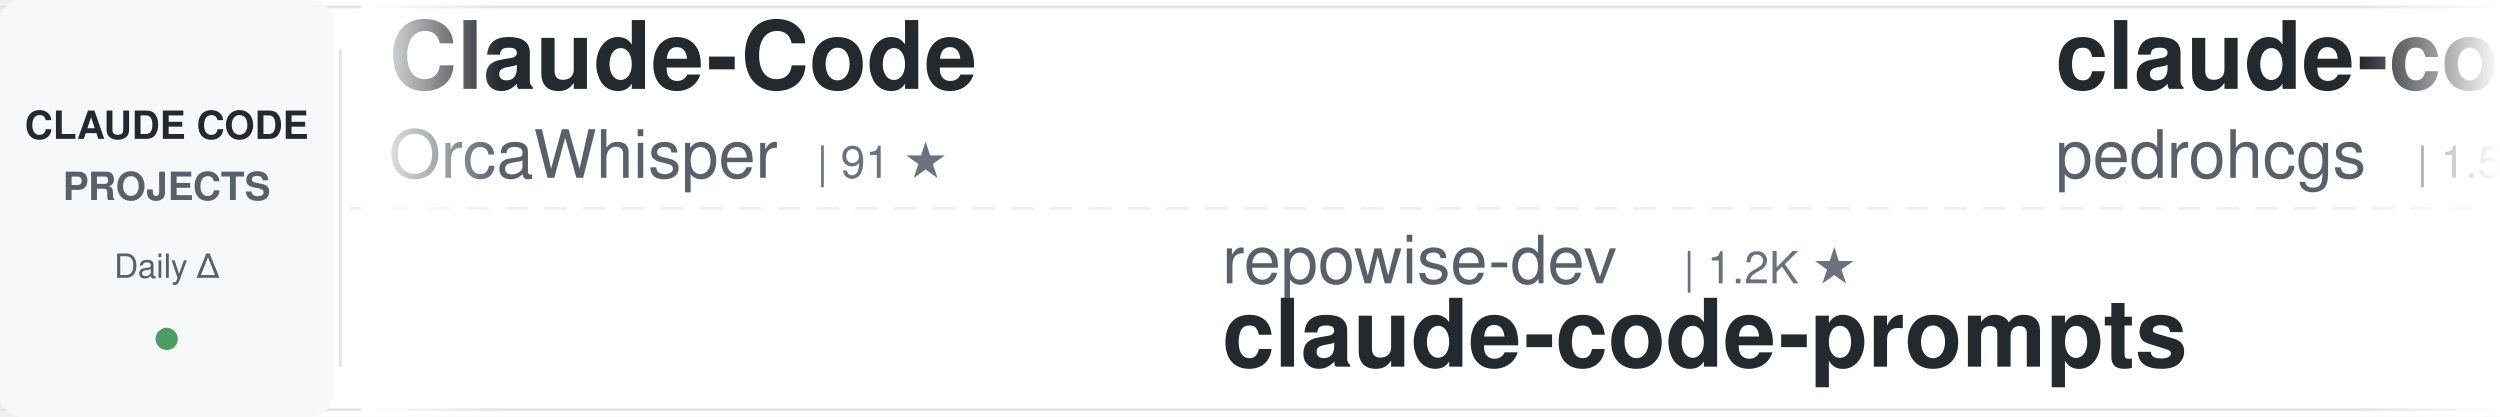
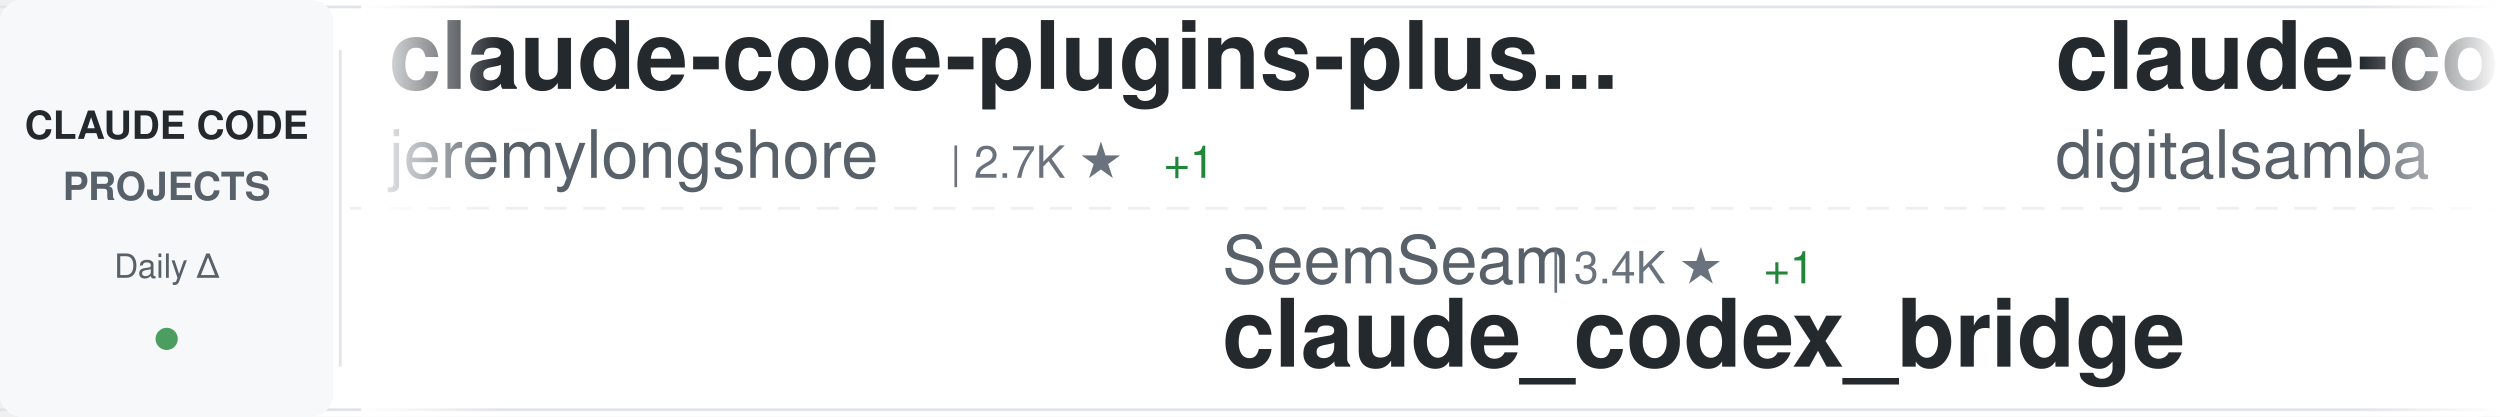
<svg xmlns="http://www.w3.org/2000/svg" width="900" height="150">
  <defs>
    <linearGradient id="awesomeLeftFade" x1="0%" y1="0%" x2="100%" y2="0%">
      <stop offset="0%" style="stop-color:#ffffff;stop-opacity:1" />
      <stop offset="100%" style="stop-color:#ffffff;stop-opacity:0" />
    </linearGradient>
    <linearGradient id="awesomeRightFade" x1="0%" y1="0%" x2="100%" y2="0%">
      <stop offset="0%" style="stop-color:#ffffff;stop-opacity:0" />
      <stop offset="100%" style="stop-color:#ffffff;stop-opacity:1" />
    </linearGradient>
  </defs>
  <rect width="900" height="150" fill="#ffffff" rx="8" />
  <rect x="0" y="2" width="900" height="1" fill="#e1e4e8" />
  <rect x="0" y="147" width="900" height="1" fill="#e1e4e8" />
  <line x1="0" y1="75" x2="900" y2="75" stroke="#e1e4e8" stroke-width="1" stroke-dasharray="8 6" opacity="0.6" />
  <rect x="0" y="0" width="120" height="150" fill="#f6f8fa" rx="8" />
  <text x="60" y="50" font-family="-apple-system, BlinkMacSystemFont, 'Segoe UI', Helvetica, Arial, sans-serif" font-size="14" font-weight="600" fill="#24292e" text-anchor="middle">CLAUDE CODE</text>
  <text x="60" y="72" font-family="-apple-system, BlinkMacSystemFont, 'Segoe UI', Helvetica, Arial, sans-serif" font-size="14" font-weight="600" fill="#586069" text-anchor="middle">PROJECTS</text>
  <text x="60" y="100" font-family="-apple-system, BlinkMacSystemFont, 'Segoe UI', Helvetica, Arial, sans-serif" font-size="12" font-weight="500" fill="#586069" text-anchor="middle">Daily Δ</text>
  <circle cx="60" cy="122" r="4" fill="#22863a" opacity="0.8" />
  <rect x="122" y="18" width="1" height="114" fill="#e1e4e8" />
  <clipPath id="awesomeTickerClip">
    <rect x="130" y="0" width="770" height="150" />
  </clipPath>
  <g clip-path="url(#awesomeTickerClip)">
    <g id="awesomeTickerItems">
      <animateTransform attributeName="transform" attributeType="XML" type="translate" from="0 0" to="-3000 0" dur="54s" repeatCount="indefinite" />
      <g transform="translate(0, 0)">
-         <text x="140" y="32" font-family="-apple-system, BlinkMacSystemFont, 'Segoe UI', Helvetica, Arial, sans-serif" font-size="34" font-weight="600" fill="#24292e">Claude-Code</text>
-         <text x="140" y="64" font-family="-apple-system, BlinkMacSystemFont, 'Segoe UI', Helvetica, Arial, sans-serif" font-size="24" font-weight="400" fill="#586069">OrcaWhisper</text>
-         <text x="294" y="64" font-family="-apple-system, BlinkMacSystemFont, 'Segoe UI', Helvetica, Arial, sans-serif" font-size="16" font-weight="500" fill="#6a737d">| 91 ★</text>
+         <text x="140" y="32" font-family="-apple-system, BlinkMacSystemFont, 'Segoe UI', Helvetica, Arial, sans-serif" font-size="34" font-weight="600" fill="#24292e">claude-code-plugins-plus...</text>
+         <text x="140" y="64" font-family="-apple-system, BlinkMacSystemFont, 'Segoe UI', Helvetica, Arial, sans-serif" font-size="24" font-weight="400" fill="#586069">jeremylongshore</text>
+         <text x="342" y="64" font-family="-apple-system, BlinkMacSystemFont, 'Segoe UI', Helvetica, Arial, sans-serif" font-size="16" font-weight="500" fill="#6a737d">| 2.7K ★</text>
+         <text x="419" y="64" font-family="-apple-system, BlinkMacSystemFont, 'Segoe UI', Helvetica, Arial, sans-serif" font-size="16" font-weight="500" fill="#22863a"> +1</text>
      </g>
      <g transform="translate(300, 0)">
+         <text x="140" y="102" font-family="-apple-system, BlinkMacSystemFont, 'Segoe UI', Helvetica, Arial, sans-serif" font-size="24" font-weight="400" fill="#586069">SeemSeam</text>
+         <text x="258" y="102" font-family="-apple-system, BlinkMacSystemFont, 'Segoe UI', Helvetica, Arial, sans-serif" font-size="16" font-weight="500" fill="#6a737d">| 3.4K ★</text>
+         <text x="335" y="102" font-family="-apple-system, BlinkMacSystemFont, 'Segoe UI', Helvetica, Arial, sans-serif" font-size="16" font-weight="500" fill="#22863a"> +1</text>
+         <text x="140" y="132" font-family="-apple-system, BlinkMacSystemFont, 'Segoe UI', Helvetica, Arial, sans-serif" font-size="34" font-weight="600" fill="#24292e">claude_codex_bridge</text>
+       </g>
+       <g transform="translate(600, 0)">
+         <text x="140" y="32" font-family="-apple-system, BlinkMacSystemFont, 'Segoe UI', Helvetica, Arial, sans-serif" font-size="34" font-weight="600" fill="#24292e">claude-code-video-toolki...</text>
+         <text x="140" y="64" font-family="-apple-system, BlinkMacSystemFont, 'Segoe UI', Helvetica, Arial, sans-serif" font-size="24" font-weight="400" fill="#586069">digitalsamba</text>
+         <text x="306" y="64" font-family="-apple-system, BlinkMacSystemFont, 'Segoe UI', Helvetica, Arial, sans-serif" font-size="16" font-weight="500" fill="#6a737d">| 2.0K ★</text>
+         <text x="383" y="64" font-family="-apple-system, BlinkMacSystemFont, 'Segoe UI', Helvetica, Arial, sans-serif" font-size="16" font-weight="500" fill="#22863a"> +1</text>
+       </g>
+       <g transform="translate(900, 0)">
        <text x="140" y="102" font-family="-apple-system, BlinkMacSystemFont, 'Segoe UI', Helvetica, Arial, sans-serif" font-size="24" font-weight="400" fill="#586069">repowise-dev</text>
        <text x="306" y="102" font-family="-apple-system, BlinkMacSystemFont, 'Segoe UI', Helvetica, Arial, sans-serif" font-size="16" font-weight="500" fill="#6a737d">| 1.2K ★</text>
+         <text x="383" y="102" font-family="-apple-system, BlinkMacSystemFont, 'Segoe UI', Helvetica, Arial, sans-serif" font-size="16" font-weight="500" fill="#22863a"> +1</text>
        <text x="140" y="132" font-family="-apple-system, BlinkMacSystemFont, 'Segoe UI', Helvetica, Arial, sans-serif" font-size="34" font-weight="600" fill="#24292e">claude-code-prompts</text>
      </g>
-       <g transform="translate(600, 0)">
-         <text x="140" y="32" font-family="-apple-system, BlinkMacSystemFont, 'Segoe UI', Helvetica, Arial, sans-serif" font-size="34" font-weight="600" fill="#24292e">claude-code-my-workflow</text>
-         <text x="140" y="64" font-family="-apple-system, BlinkMacSystemFont, 'Segoe UI', Helvetica, Arial, sans-serif" font-size="24" font-weight="400" fill="#586069">pedrohcgs</text>
-         <text x="270" y="64" font-family="-apple-system, BlinkMacSystemFont, 'Segoe UI', Helvetica, Arial, sans-serif" font-size="16" font-weight="500" fill="#6a737d">| 1.5K ★</text>
-       </g>
-       <g transform="translate(900, 0)">
-         <text x="140" y="102" font-family="-apple-system, BlinkMacSystemFont, 'Segoe UI', Helvetica, Arial, sans-serif" font-size="24" font-weight="400" fill="#586069">xu-xiang</text>
-         <text x="258" y="102" font-family="-apple-system, BlinkMacSystemFont, 'Segoe UI', Helvetica, Arial, sans-serif" font-size="16" font-weight="500" fill="#6a737d">| 1.9K ★</text>
-         <text x="335" y="102" font-family="-apple-system, BlinkMacSystemFont, 'Segoe UI', Helvetica, Arial, sans-serif" font-size="16" font-weight="500" fill="#22863a"> +1</text>
-         <text x="140" y="132" font-family="-apple-system, BlinkMacSystemFont, 'Segoe UI', Helvetica, Arial, sans-serif" font-size="34" font-weight="600" fill="#24292e">everything-claude-code-z...</text>
-       </g>
      <g transform="translate(1200, 0)">
-         <text x="140" y="32" font-family="-apple-system, BlinkMacSystemFont, 'Segoe UI', Helvetica, Arial, sans-serif" font-size="34" font-weight="600" fill="#24292e">claude-code-cheat-sheet</text>
-         <text x="140" y="64" font-family="-apple-system, BlinkMacSystemFont, 'Segoe UI', Helvetica, Arial, sans-serif" font-size="24" font-weight="400" fill="#586069">Njengah</text>
-         <text x="246" y="64" font-family="-apple-system, BlinkMacSystemFont, 'Segoe UI', Helvetica, Arial, sans-serif" font-size="16" font-weight="500" fill="#6a737d">| 1.9K ★</text>
+         <text x="140" y="32" font-family="-apple-system, BlinkMacSystemFont, 'Segoe UI', Helvetica, Arial, sans-serif" font-size="34" font-weight="600" fill="#24292e">collection-claude-code-s...</text>
+         <text x="140" y="64" font-family="-apple-system, BlinkMacSystemFont, 'Segoe UI', Helvetica, Arial, sans-serif" font-size="24" font-weight="400" fill="#586069">chauncygu</text>
+         <text x="270" y="64" font-family="-apple-system, BlinkMacSystemFont, 'Segoe UI', Helvetica, Arial, sans-serif" font-size="16" font-weight="500" fill="#6a737d">| 2.8K ★</text>
+         <text x="347" y="64" font-family="-apple-system, BlinkMacSystemFont, 'Segoe UI', Helvetica, Arial, sans-serif" font-size="16" font-weight="500" fill="#22863a"> +1</text>
      </g>
      <g transform="translate(1500, 0)">
-         <text x="140" y="102" font-family="-apple-system, BlinkMacSystemFont, 'Segoe UI', Helvetica, Arial, sans-serif" font-size="24" font-weight="400" fill="#586069">disler</text>
-         <text x="234" y="102" font-family="-apple-system, BlinkMacSystemFont, 'Segoe UI', Helvetica, Arial, sans-serif" font-size="16" font-weight="500" fill="#6a737d">| 3.9K ★</text>
-         <text x="140" y="132" font-family="-apple-system, BlinkMacSystemFont, 'Segoe UI', Helvetica, Arial, sans-serif" font-size="34" font-weight="600" fill="#24292e">claude-code-hooks-master...</text>
+         <text x="140" y="102" font-family="-apple-system, BlinkMacSystemFont, 'Segoe UI', Helvetica, Arial, sans-serif" font-size="24" font-weight="400" fill="#586069">kodu-ai</text>
+         <text x="246" y="102" font-family="-apple-system, BlinkMacSystemFont, 'Segoe UI', Helvetica, Arial, sans-serif" font-size="16" font-weight="500" fill="#6a737d">| 5.2K ★</text>
+         <text x="140" y="132" font-family="-apple-system, BlinkMacSystemFont, 'Segoe UI', Helvetica, Arial, sans-serif" font-size="34" font-weight="600" fill="#24292e">claude-coder</text>
      </g>
      <g transform="translate(1800, 0)">
-         <text x="140" y="32" font-family="-apple-system, BlinkMacSystemFont, 'Segoe UI', Helvetica, Arial, sans-serif" font-size="34" font-weight="600" fill="#24292e">claude-code-router</text>
-         <text x="140" y="64" font-family="-apple-system, BlinkMacSystemFont, 'Segoe UI', Helvetica, Arial, sans-serif" font-size="24" font-weight="400" fill="#586069">musistudio</text>
-         <text x="282" y="64" font-family="-apple-system, BlinkMacSystemFont, 'Segoe UI', Helvetica, Arial, sans-serif" font-size="16" font-weight="500" fill="#6a737d">| 36.8K ★</text>
-         <text x="368" y="64" font-family="-apple-system, BlinkMacSystemFont, 'Segoe UI', Helvetica, Arial, sans-serif" font-size="16" font-weight="500" fill="#22863a"> +1</text>
+         <text x="140" y="32" font-family="-apple-system, BlinkMacSystemFont, 'Segoe UI', Helvetica, Arial, sans-serif" font-size="34" font-weight="600" fill="#24292e">learn-claude-code</text>
+         <text x="140" y="64" font-family="-apple-system, BlinkMacSystemFont, 'Segoe UI', Helvetica, Arial, sans-serif" font-size="24" font-weight="400" fill="#586069">shareAI-lab</text>
+         <text x="294" y="64" font-family="-apple-system, BlinkMacSystemFont, 'Segoe UI', Helvetica, Arial, sans-serif" font-size="16" font-weight="500" fill="#6a737d">| 75.1K ★</text>
+         <text x="380" y="64" font-family="-apple-system, BlinkMacSystemFont, 'Segoe UI', Helvetica, Arial, sans-serif" font-size="16" font-weight="500" fill="#22863a"> +41</text>
      </g>
      <g transform="translate(2100, 0)">
-         <text x="140" y="102" font-family="-apple-system, BlinkMacSystemFont, 'Segoe UI', Helvetica, Arial, sans-serif" font-size="24" font-weight="400" fill="#586069">Cranot</text>
-         <text x="234" y="102" font-family="-apple-system, BlinkMacSystemFont, 'Segoe UI', Helvetica, Arial, sans-serif" font-size="16" font-weight="500" fill="#6a737d">| 2.9K ★</text>
-         <text x="140" y="132" font-family="-apple-system, BlinkMacSystemFont, 'Segoe UI', Helvetica, Arial, sans-serif" font-size="34" font-weight="600" fill="#24292e">claude-code-guide</text>
+         <text x="140" y="102" font-family="-apple-system, BlinkMacSystemFont, 'Segoe UI', Helvetica, Arial, sans-serif" font-size="24" font-weight="400" fill="#586069">777genius</text>
+         <text x="270" y="102" font-family="-apple-system, BlinkMacSystemFont, 'Segoe UI', Helvetica, Arial, sans-serif" font-size="16" font-weight="500" fill="#6a737d">| 927 ★</text>
+         <text x="140" y="132" font-family="-apple-system, BlinkMacSystemFont, 'Segoe UI', Helvetica, Arial, sans-serif" font-size="34" font-weight="600" fill="#24292e">claude-code-source-code</text>
      </g>
      <g transform="translate(2400, 0)">
-         <text x="140" y="32" font-family="-apple-system, BlinkMacSystemFont, 'Segoe UI', Helvetica, Arial, sans-serif" font-size="34" font-weight="600" fill="#24292e">claude-code-source-build</text>
-         <text x="140" y="64" font-family="-apple-system, BlinkMacSystemFont, 'Segoe UI', Helvetica, Arial, sans-serif" font-size="24" font-weight="400" fill="#586069">andrew-kramer-inno</text>
-         <text x="378" y="64" font-family="-apple-system, BlinkMacSystemFont, 'Segoe UI', Helvetica, Arial, sans-serif" font-size="16" font-weight="500" fill="#6a737d">| 594 ★</text>
+         <text x="140" y="32" font-family="-apple-system, BlinkMacSystemFont, 'Segoe UI', Helvetica, Arial, sans-serif" font-size="34" font-weight="600" fill="#24292e">how-claude-code-works</text>
+         <text x="140" y="64" font-family="-apple-system, BlinkMacSystemFont, 'Segoe UI', Helvetica, Arial, sans-serif" font-size="24" font-weight="400" fill="#586069">Windy3f3f3f3f</text>
+         <text x="318" y="64" font-family="-apple-system, BlinkMacSystemFont, 'Segoe UI', Helvetica, Arial, sans-serif" font-size="16" font-weight="500" fill="#6a737d">| 3.5K ★</text>
+         <text x="395" y="64" font-family="-apple-system, BlinkMacSystemFont, 'Segoe UI', Helvetica, Arial, sans-serif" font-size="16" font-weight="500" fill="#22863a"> +2</text>
      </g>
      <g transform="translate(2700, 0)">
-         <text x="140" y="102" font-family="-apple-system, BlinkMacSystemFont, 'Segoe UI', Helvetica, Arial, sans-serif" font-size="24" font-weight="400" fill="#586069">alejandrobalderas</text>
-         <text x="366" y="102" font-family="-apple-system, BlinkMacSystemFont, 'Segoe UI', Helvetica, Arial, sans-serif" font-size="16" font-weight="500" fill="#6a737d">| 2.8K ★</text>
-         <text x="140" y="132" font-family="-apple-system, BlinkMacSystemFont, 'Segoe UI', Helvetica, Arial, sans-serif" font-size="34" font-weight="600" fill="#24292e">claude-code-from-source</text>
+         <text x="140" y="102" font-family="-apple-system, BlinkMacSystemFont, 'Segoe UI', Helvetica, Arial, sans-serif" font-size="24" font-weight="400" fill="#586069">feiskyer</text>
+         <text x="258" y="102" font-family="-apple-system, BlinkMacSystemFont, 'Segoe UI', Helvetica, Arial, sans-serif" font-size="16" font-weight="500" fill="#6a737d">| 1.6K ★</text>
+         <text x="140" y="132" font-family="-apple-system, BlinkMacSystemFont, 'Segoe UI', Helvetica, Arial, sans-serif" font-size="34" font-weight="600" fill="#24292e">claude-code-settings</text>
      </g>
      <g transform="translate(3000, 0)">
-         <text x="140" y="32" font-family="-apple-system, BlinkMacSystemFont, 'Segoe UI', Helvetica, Arial, sans-serif" font-size="34" font-weight="600" fill="#24292e">Claude-Code</text>
-         <text x="140" y="64" font-family="-apple-system, BlinkMacSystemFont, 'Segoe UI', Helvetica, Arial, sans-serif" font-size="24" font-weight="400" fill="#586069">OrcaWhisper</text>
-         <text x="294" y="64" font-family="-apple-system, BlinkMacSystemFont, 'Segoe UI', Helvetica, Arial, sans-serif" font-size="16" font-weight="500" fill="#6a737d">| 91 ★</text>
+         <text x="140" y="32" font-family="-apple-system, BlinkMacSystemFont, 'Segoe UI', Helvetica, Arial, sans-serif" font-size="34" font-weight="600" fill="#24292e">claude-code-plugins-plus...</text>
+         <text x="140" y="64" font-family="-apple-system, BlinkMacSystemFont, 'Segoe UI', Helvetica, Arial, sans-serif" font-size="24" font-weight="400" fill="#586069">jeremylongshore</text>
+         <text x="342" y="64" font-family="-apple-system, BlinkMacSystemFont, 'Segoe UI', Helvetica, Arial, sans-serif" font-size="16" font-weight="500" fill="#6a737d">| 2.7K ★</text>
+         <text x="419" y="64" font-family="-apple-system, BlinkMacSystemFont, 'Segoe UI', Helvetica, Arial, sans-serif" font-size="16" font-weight="500" fill="#22863a"> +1</text>
      </g>
      <g transform="translate(3300, 0)">
+         <text x="140" y="102" font-family="-apple-system, BlinkMacSystemFont, 'Segoe UI', Helvetica, Arial, sans-serif" font-size="24" font-weight="400" fill="#586069">SeemSeam</text>
+         <text x="258" y="102" font-family="-apple-system, BlinkMacSystemFont, 'Segoe UI', Helvetica, Arial, sans-serif" font-size="16" font-weight="500" fill="#6a737d">| 3.4K ★</text>
+         <text x="335" y="102" font-family="-apple-system, BlinkMacSystemFont, 'Segoe UI', Helvetica, Arial, sans-serif" font-size="16" font-weight="500" fill="#22863a"> +1</text>
+         <text x="140" y="132" font-family="-apple-system, BlinkMacSystemFont, 'Segoe UI', Helvetica, Arial, sans-serif" font-size="34" font-weight="600" fill="#24292e">claude_codex_bridge</text>
+       </g>
+       <g transform="translate(3600, 0)">
+         <text x="140" y="32" font-family="-apple-system, BlinkMacSystemFont, 'Segoe UI', Helvetica, Arial, sans-serif" font-size="34" font-weight="600" fill="#24292e">claude-code-video-toolki...</text>
+         <text x="140" y="64" font-family="-apple-system, BlinkMacSystemFont, 'Segoe UI', Helvetica, Arial, sans-serif" font-size="24" font-weight="400" fill="#586069">digitalsamba</text>
+         <text x="306" y="64" font-family="-apple-system, BlinkMacSystemFont, 'Segoe UI', Helvetica, Arial, sans-serif" font-size="16" font-weight="500" fill="#6a737d">| 2.0K ★</text>
+         <text x="383" y="64" font-family="-apple-system, BlinkMacSystemFont, 'Segoe UI', Helvetica, Arial, sans-serif" font-size="16" font-weight="500" fill="#22863a"> +1</text>
+       </g>
+       <g transform="translate(3900, 0)">
        <text x="140" y="102" font-family="-apple-system, BlinkMacSystemFont, 'Segoe UI', Helvetica, Arial, sans-serif" font-size="24" font-weight="400" fill="#586069">repowise-dev</text>
        <text x="306" y="102" font-family="-apple-system, BlinkMacSystemFont, 'Segoe UI', Helvetica, Arial, sans-serif" font-size="16" font-weight="500" fill="#6a737d">| 1.2K ★</text>
+         <text x="383" y="102" font-family="-apple-system, BlinkMacSystemFont, 'Segoe UI', Helvetica, Arial, sans-serif" font-size="16" font-weight="500" fill="#22863a"> +1</text>
        <text x="140" y="132" font-family="-apple-system, BlinkMacSystemFont, 'Segoe UI', Helvetica, Arial, sans-serif" font-size="34" font-weight="600" fill="#24292e">claude-code-prompts</text>
-       </g>
-       <g transform="translate(3600, 0)">
-         <text x="140" y="32" font-family="-apple-system, BlinkMacSystemFont, 'Segoe UI', Helvetica, Arial, sans-serif" font-size="34" font-weight="600" fill="#24292e">claude-code-my-workflow</text>
-         <text x="140" y="64" font-family="-apple-system, BlinkMacSystemFont, 'Segoe UI', Helvetica, Arial, sans-serif" font-size="24" font-weight="400" fill="#586069">pedrohcgs</text>
-         <text x="270" y="64" font-family="-apple-system, BlinkMacSystemFont, 'Segoe UI', Helvetica, Arial, sans-serif" font-size="16" font-weight="500" fill="#6a737d">| 1.5K ★</text>
-       </g>
-       <g transform="translate(3900, 0)">
-         <text x="140" y="102" font-family="-apple-system, BlinkMacSystemFont, 'Segoe UI', Helvetica, Arial, sans-serif" font-size="24" font-weight="400" fill="#586069">xu-xiang</text>
-         <text x="258" y="102" font-family="-apple-system, BlinkMacSystemFont, 'Segoe UI', Helvetica, Arial, sans-serif" font-size="16" font-weight="500" fill="#6a737d">| 1.9K ★</text>
-         <text x="335" y="102" font-family="-apple-system, BlinkMacSystemFont, 'Segoe UI', Helvetica, Arial, sans-serif" font-size="16" font-weight="500" fill="#22863a"> +1</text>
-         <text x="140" y="132" font-family="-apple-system, BlinkMacSystemFont, 'Segoe UI', Helvetica, Arial, sans-serif" font-size="34" font-weight="600" fill="#24292e">everything-claude-code-z...</text>
      </g>
    </g>
  </g>
  <rect x="130" y="0" width="50" height="150" fill="url(#awesomeLeftFade)" />
  <rect x="850" y="0" width="50" height="150" fill="url(#awesomeRightFade)" />
</svg>
